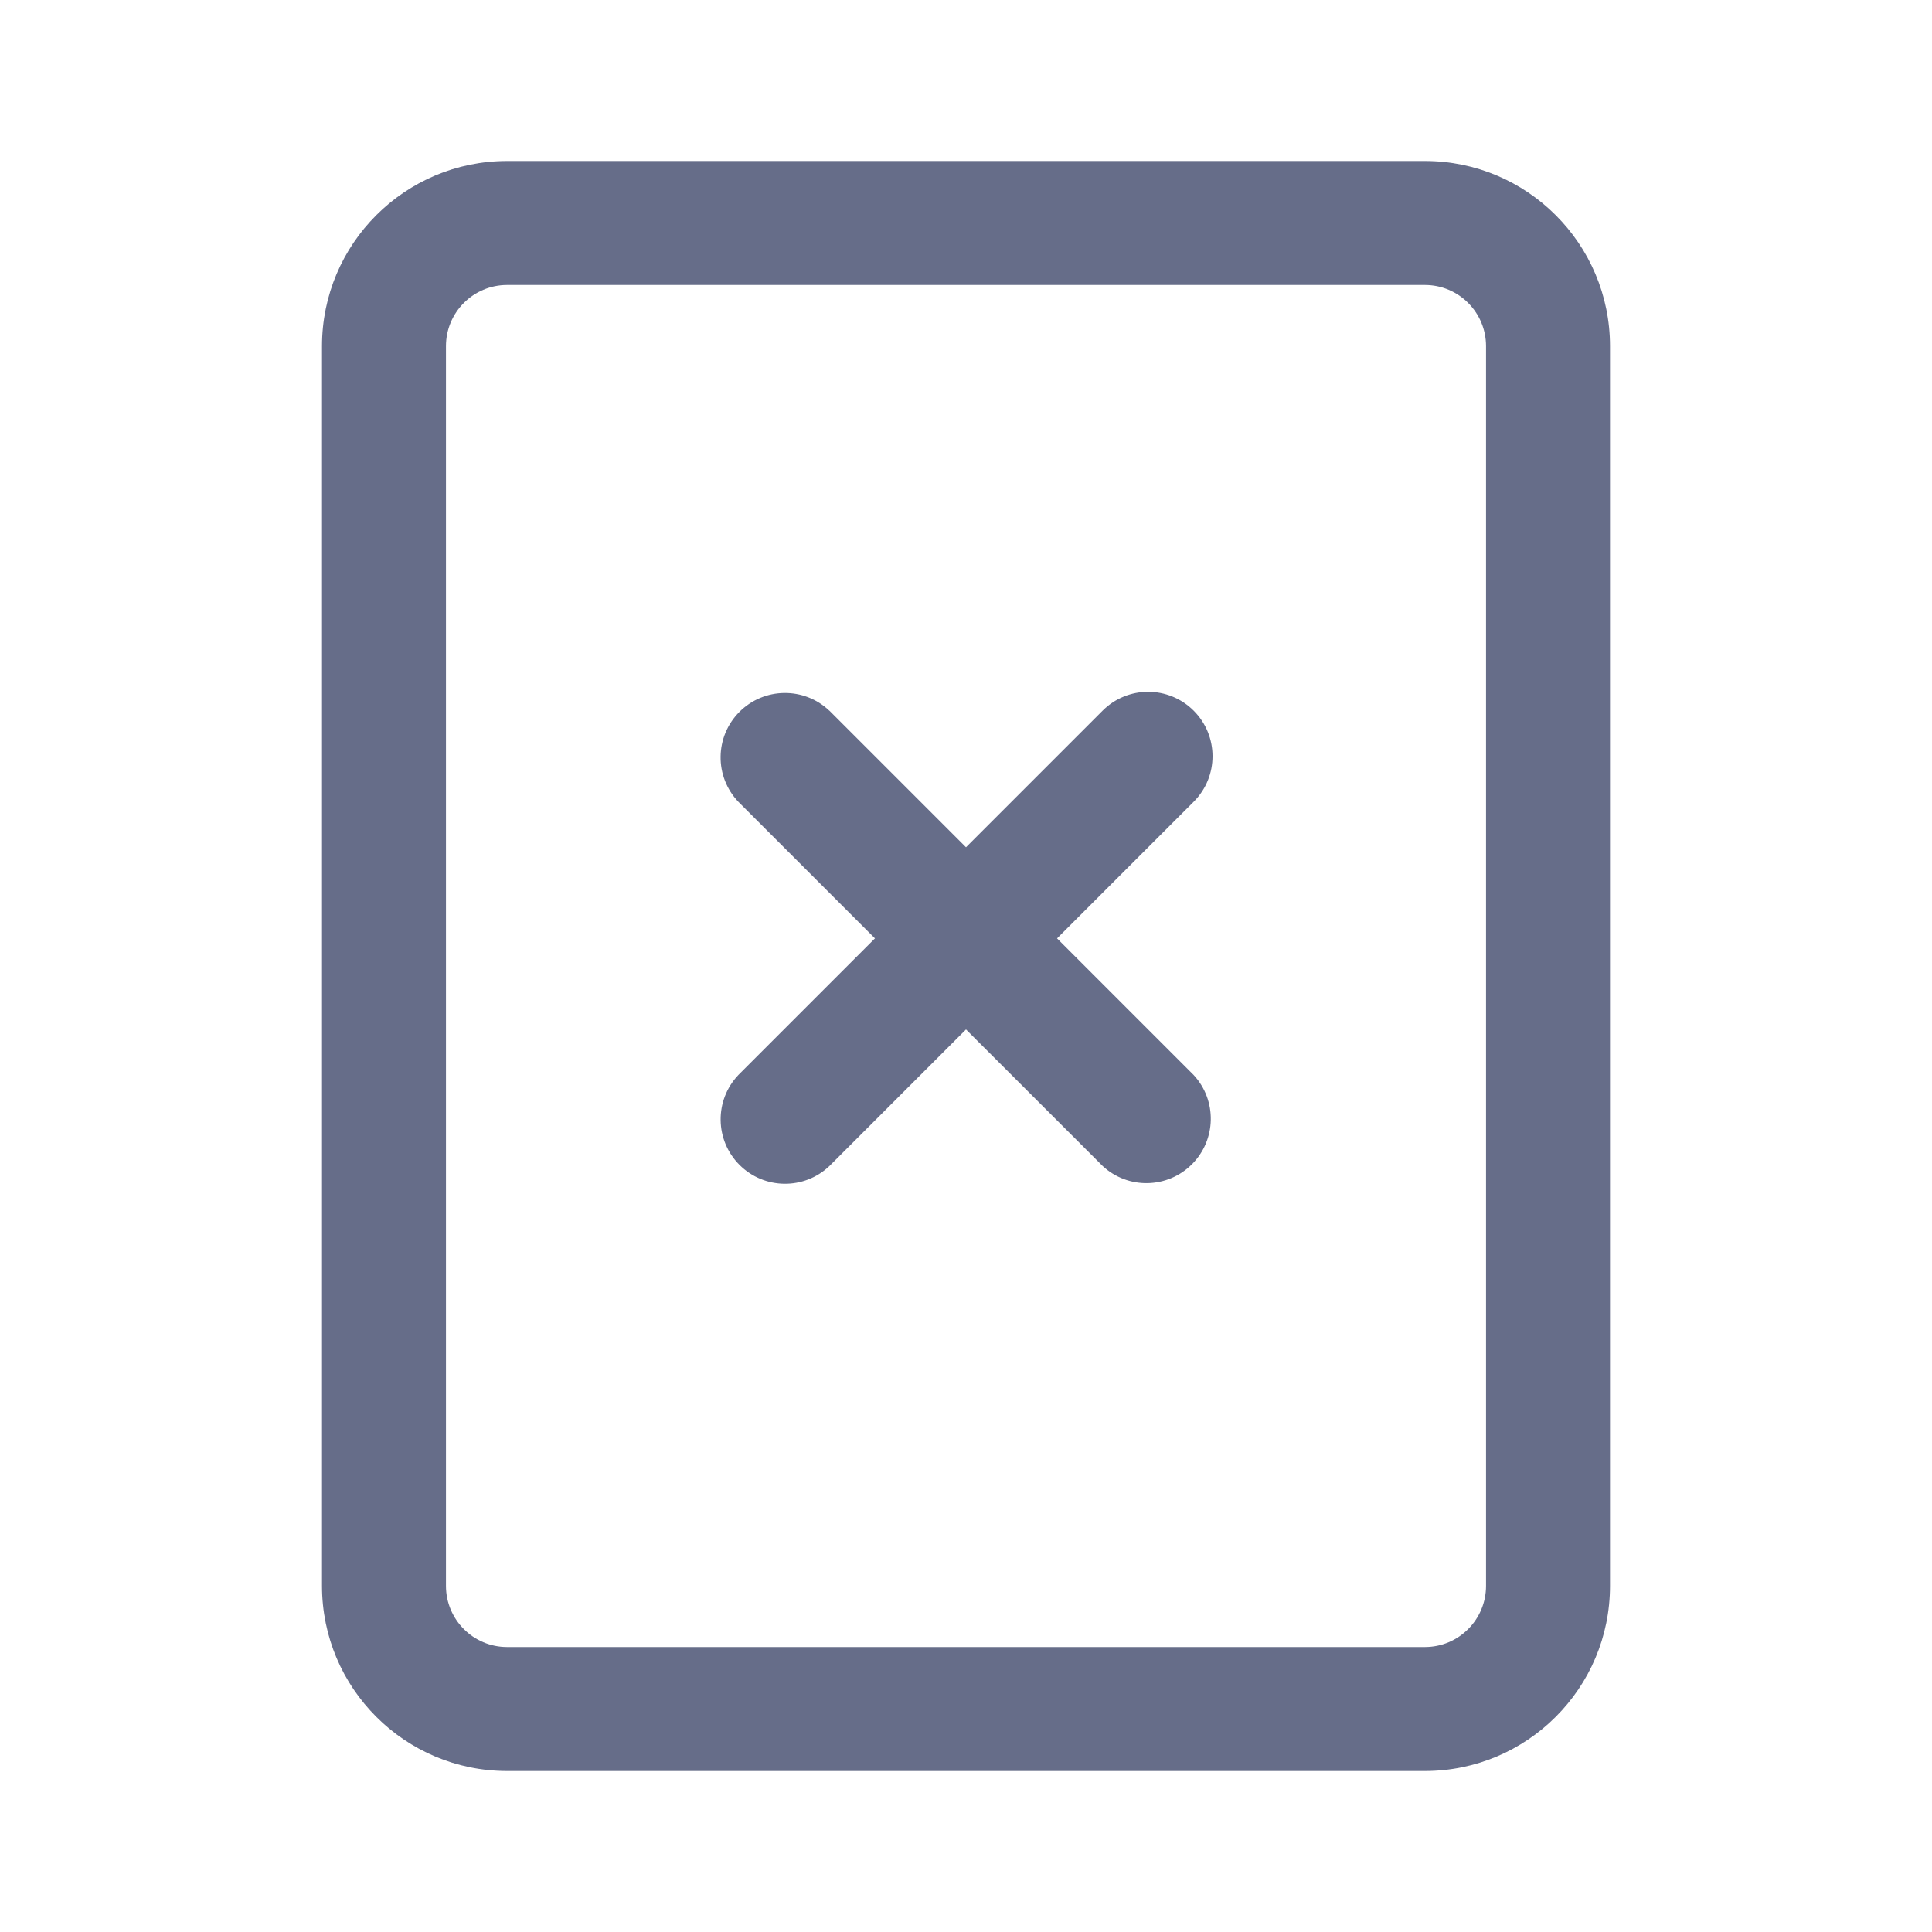
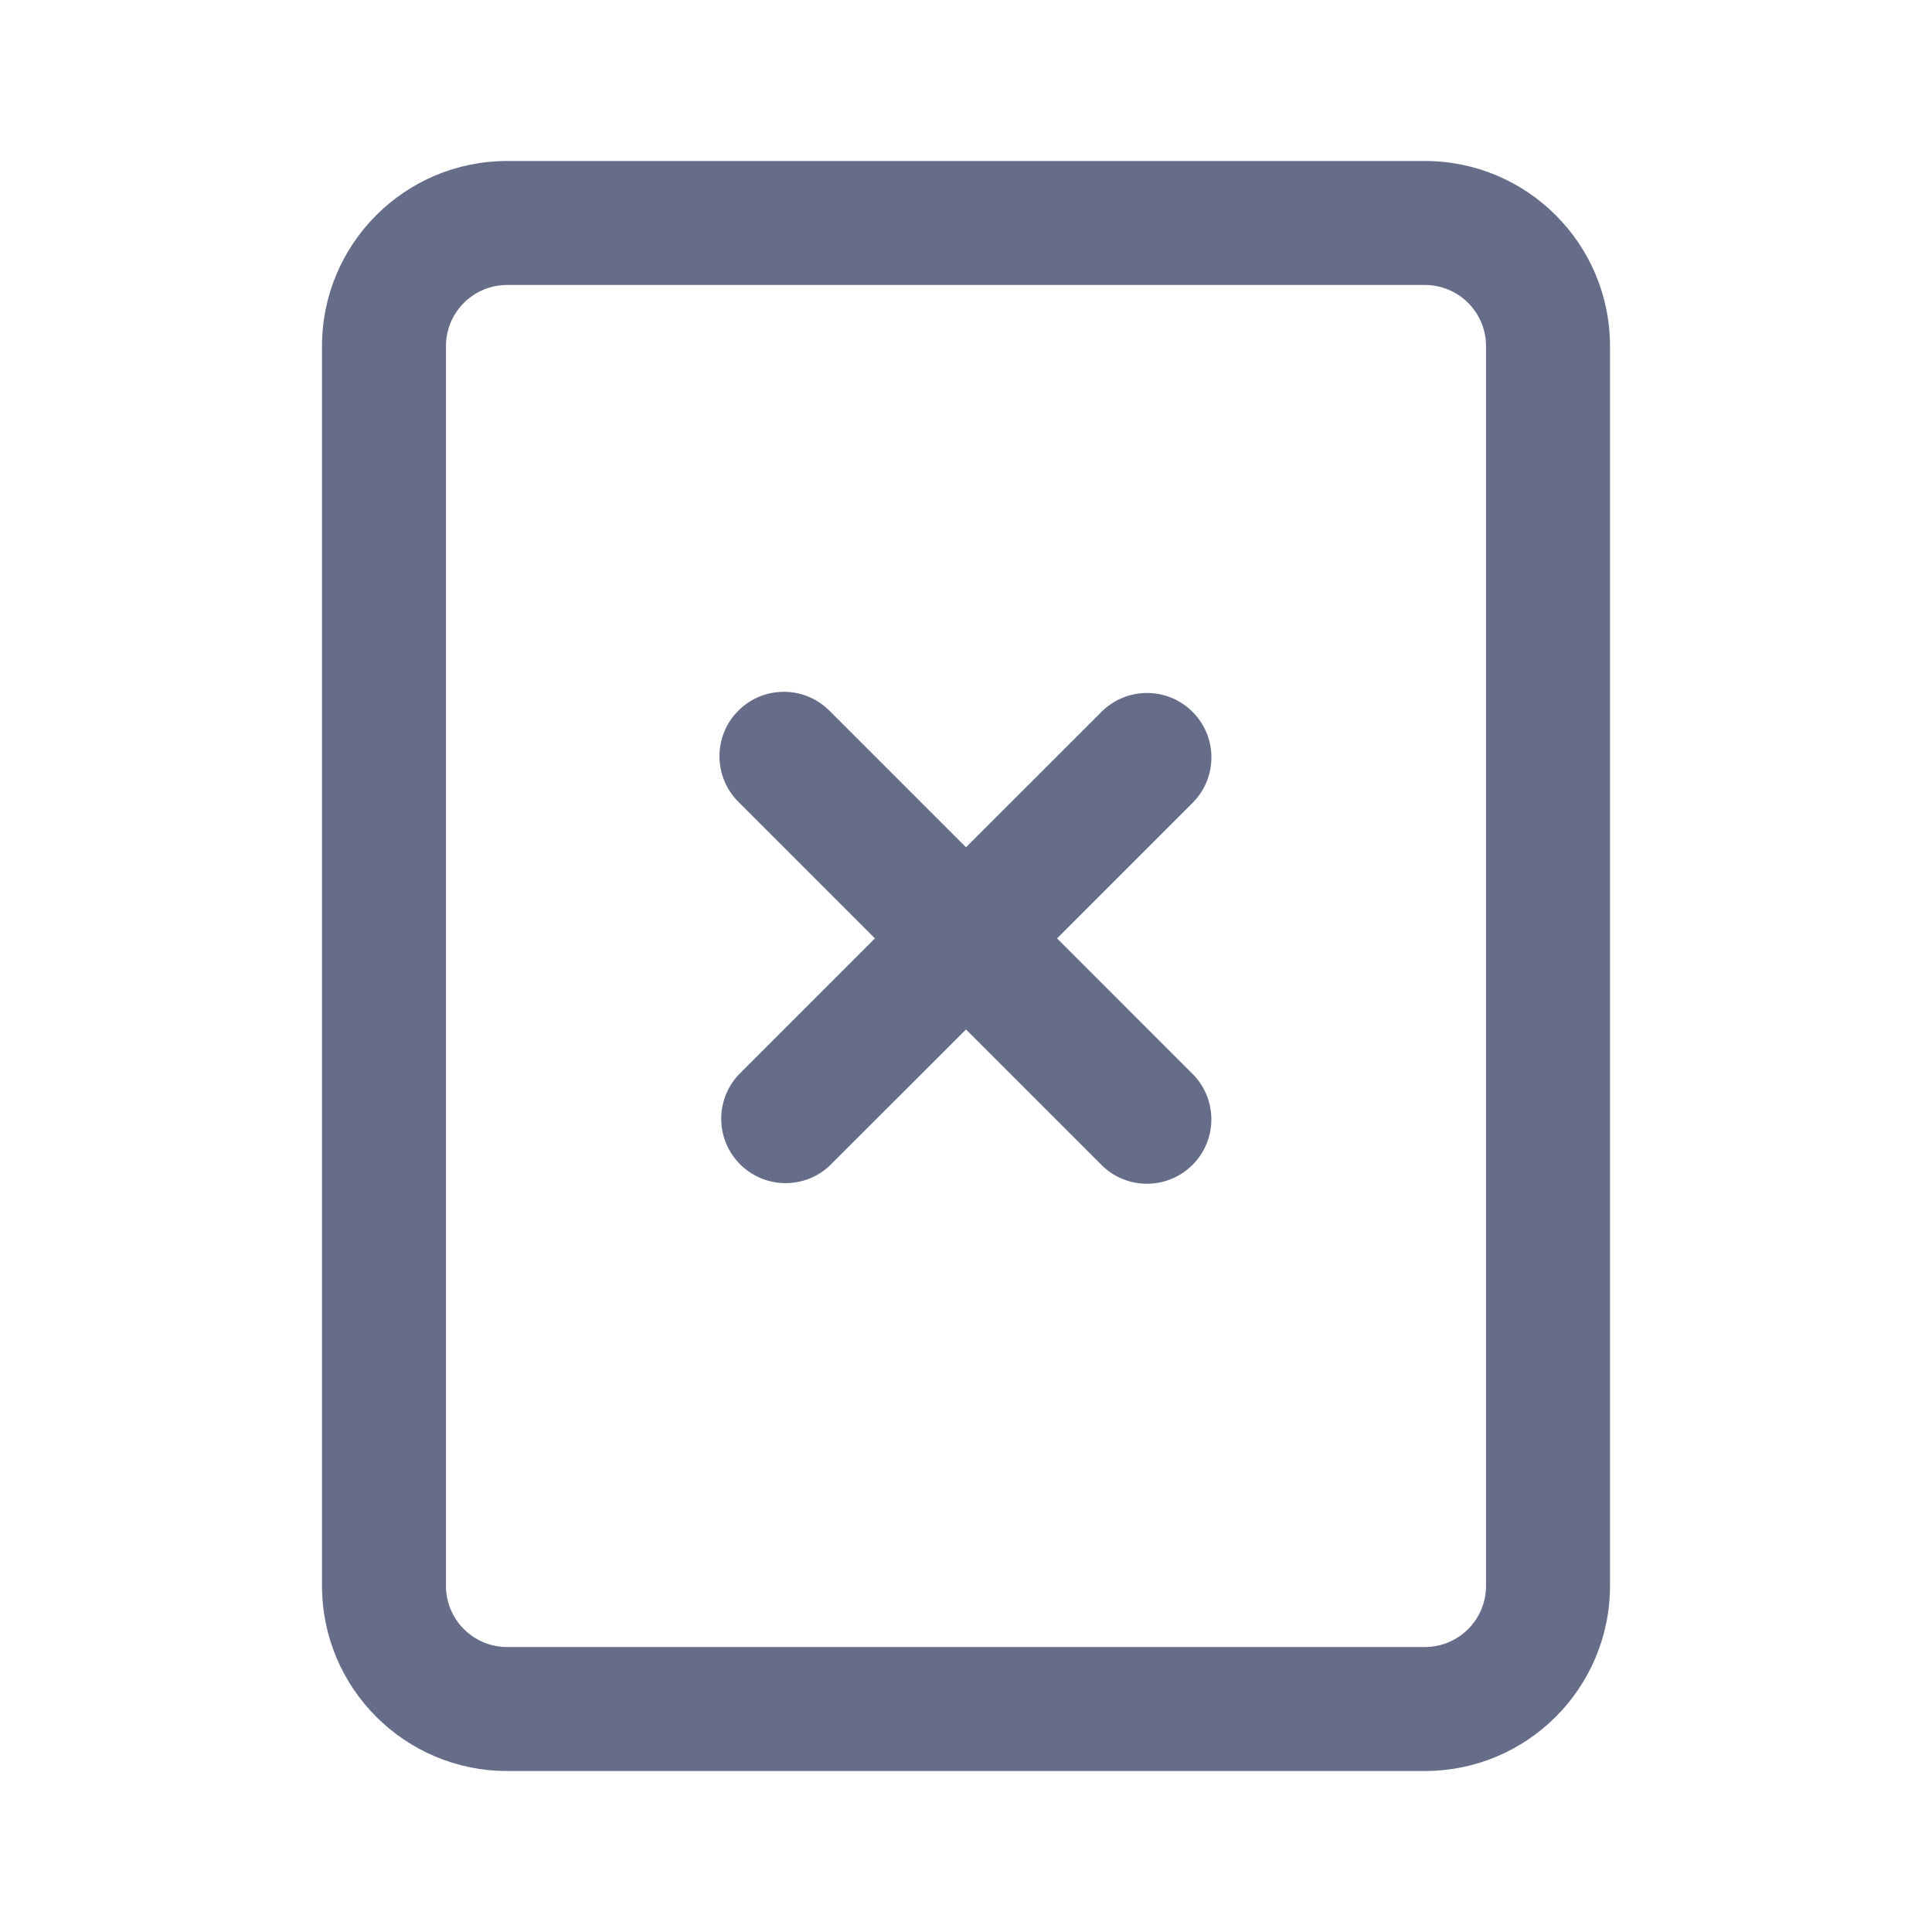
<svg xmlns="http://www.w3.org/2000/svg" fill="none" viewBox="0 0 24 24">
-   <path fill="#666D89" fill-rule="evenodd" d="M17.7 3.54H6.3a.76.76 0 0 0-.76.76v15.4c0 .42.34.76.76.76h11.4c.42 0 .76-.34.76-.76V4.3a.76.76 0 0 0-.76-.76ZM6.3 2A2.3 2.3 0 0 0 4 4.3v15.4A2.3 2.3 0 0 0 6.3 22h11.4a2.3 2.3 0 0 0 2.3-2.3V4.3A2.3 2.3 0 0 0 17.7 2H6.3Z" clip-rule="evenodd" />
-   <path fill="#666D89" fill-rule="evenodd" d="M10.303 8.828 12 10.525l1.697-1.697a.8.8 0 0 1 1.131 1.132l-1.697 1.697 1.697 1.697a.8.8 0 0 1-1.13 1.131L12 12.788l-1.697 1.697a.8.8 0 0 1-1.131-1.131l1.697-1.697L9.172 9.96a.8.8 0 0 1 1.13-1.132Z" clip-rule="evenodd" />
+   <path fill="#666D89" fill-rule="evenodd" d="M6.3 3.54h11.4c.42 0 .76.34.76.76v15.4c0 .42-.34.76-.76.76H6.3a.76.76 0 0 1-.76-.76V4.3c0-.42.34-.76.76-.76ZM4 4.3A2.3 2.3 0 0 1 6.3 2h11.4A2.3 2.3 0 0 1 20 4.3v15.4a2.3 2.3 0 0 1-2.3 2.3H6.3A2.3 2.3 0 0 1 4 19.7V4.3Zm8 6.225-1.697-1.697A.8.8 0 0 0 9.172 9.96l1.697 1.697-1.697 1.697a.8.8 0 0 0 1.13 1.131L12 12.788l1.697 1.697a.8.8 0 0 0 1.131-1.131l-1.697-1.697 1.697-1.697a.8.8 0 0 0-1.13-1.132L12 10.525Z" clip-rule="evenodd" />
</svg>
